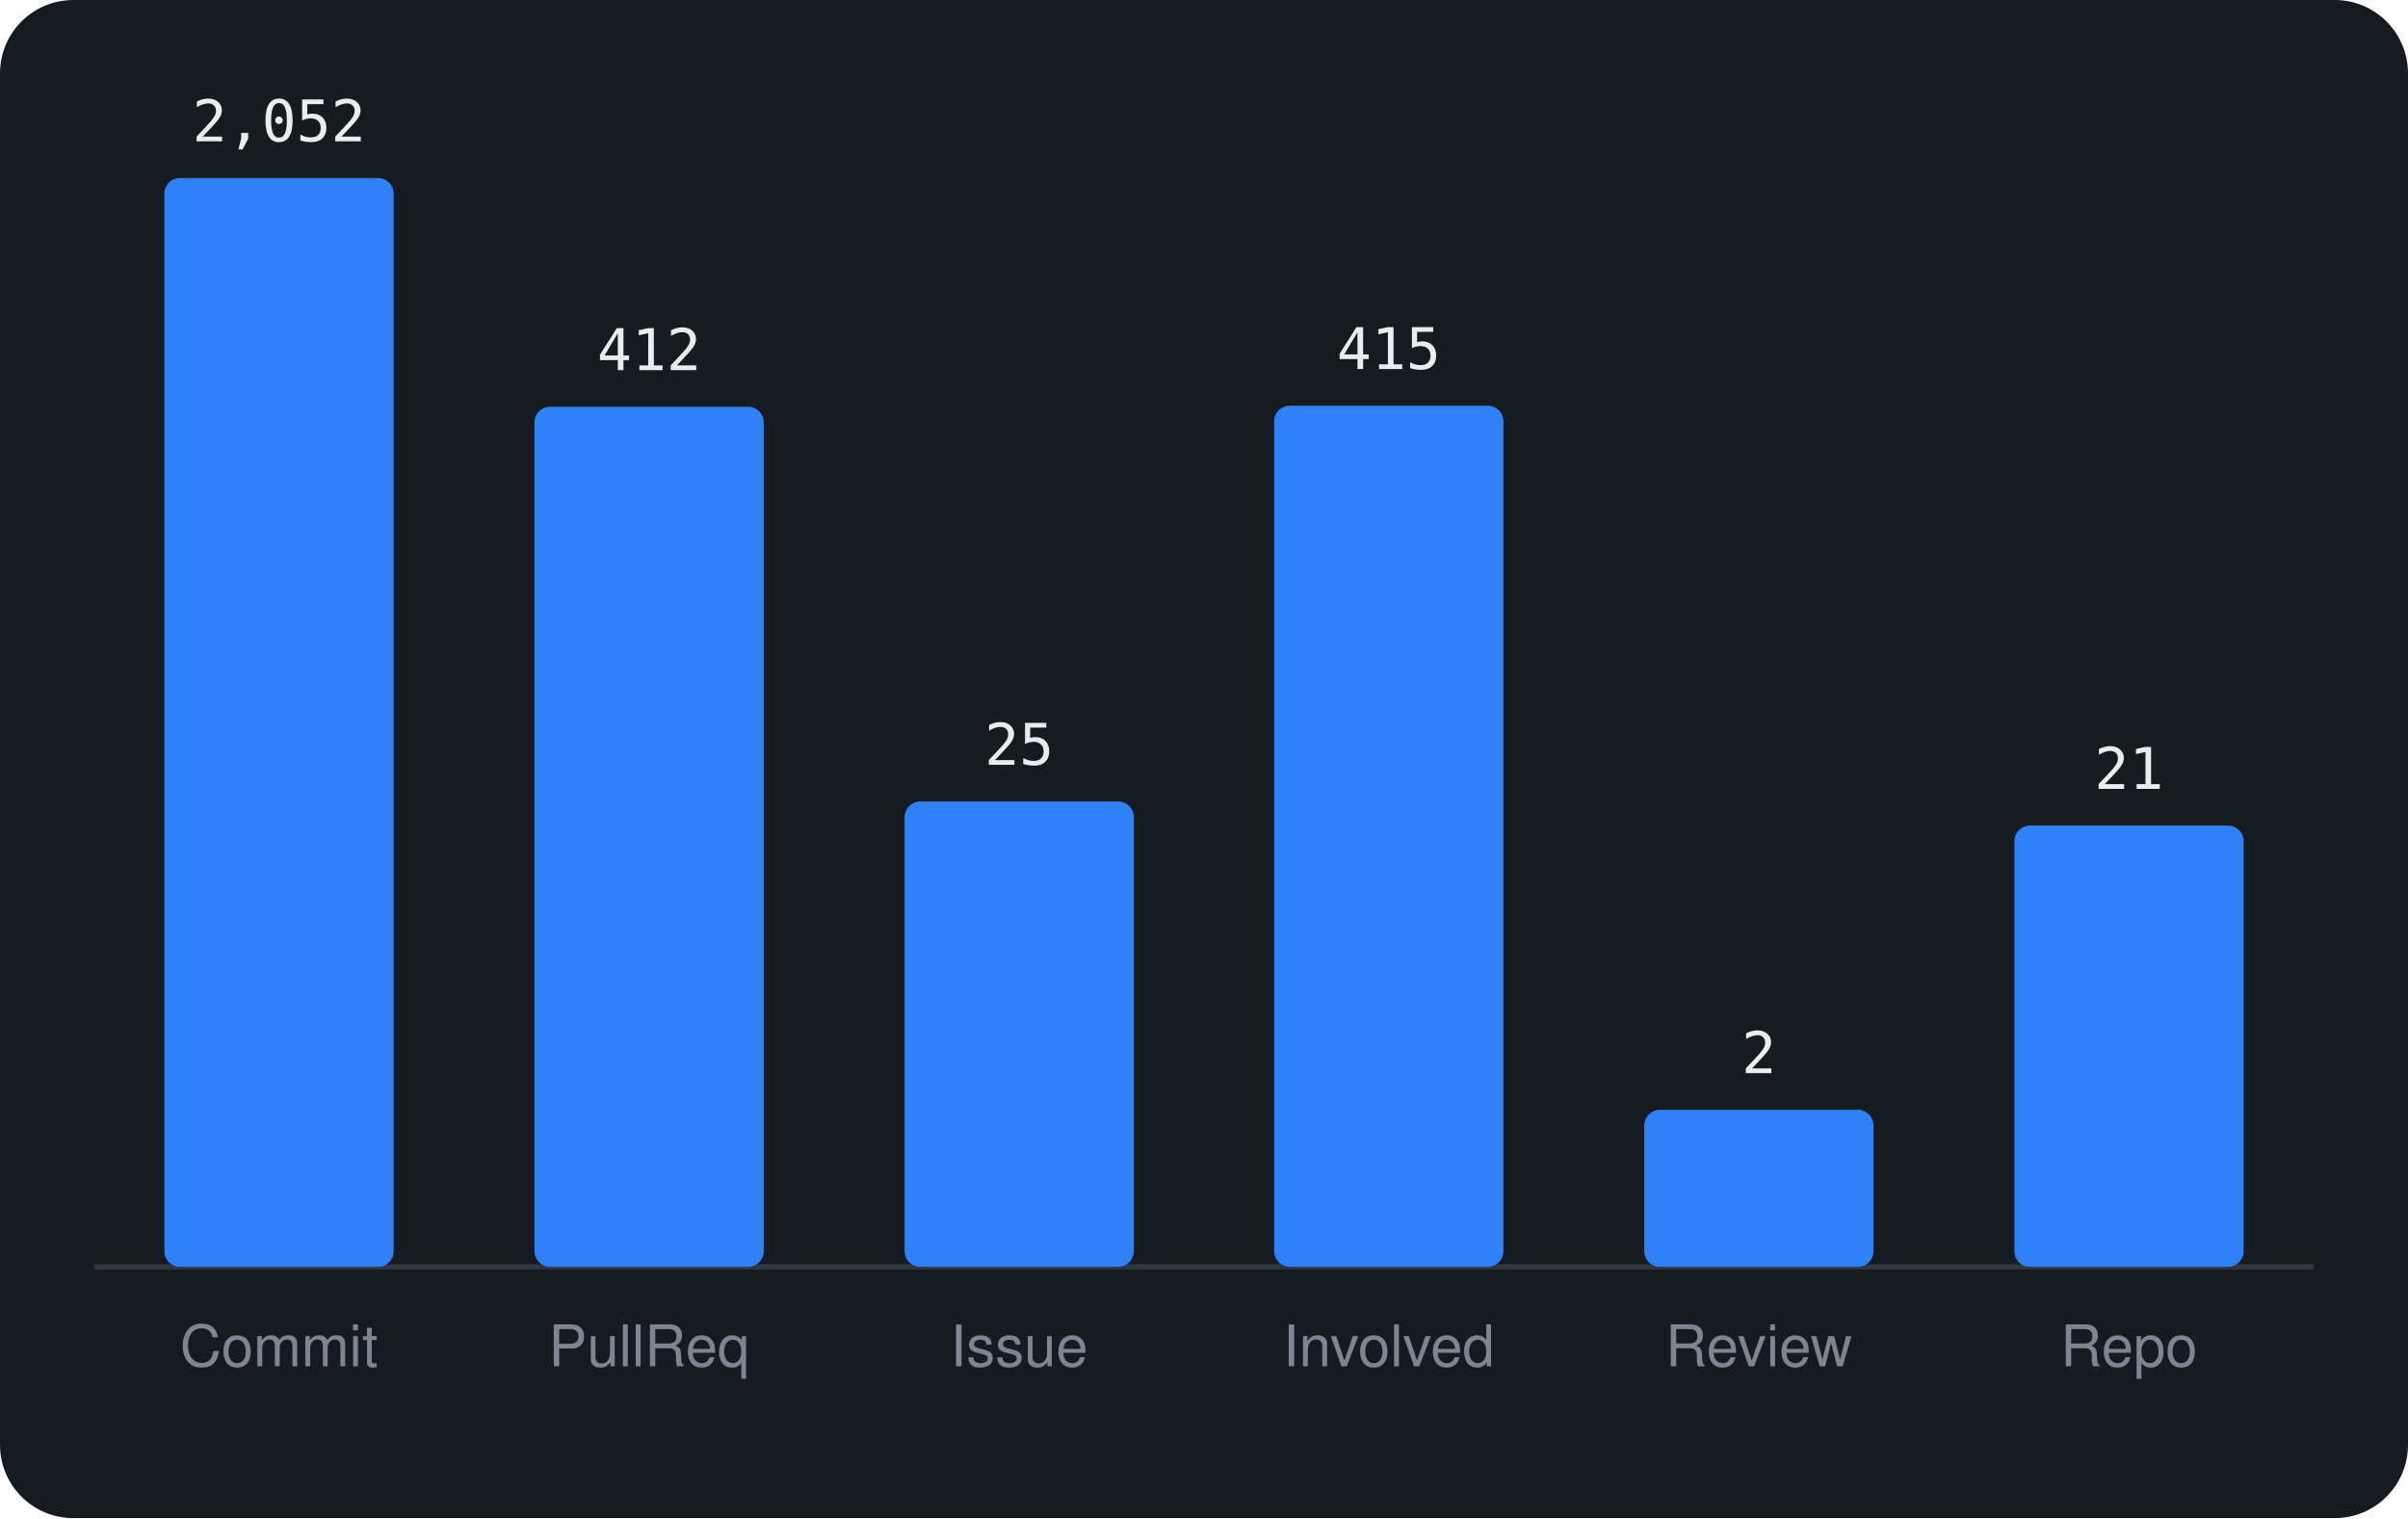
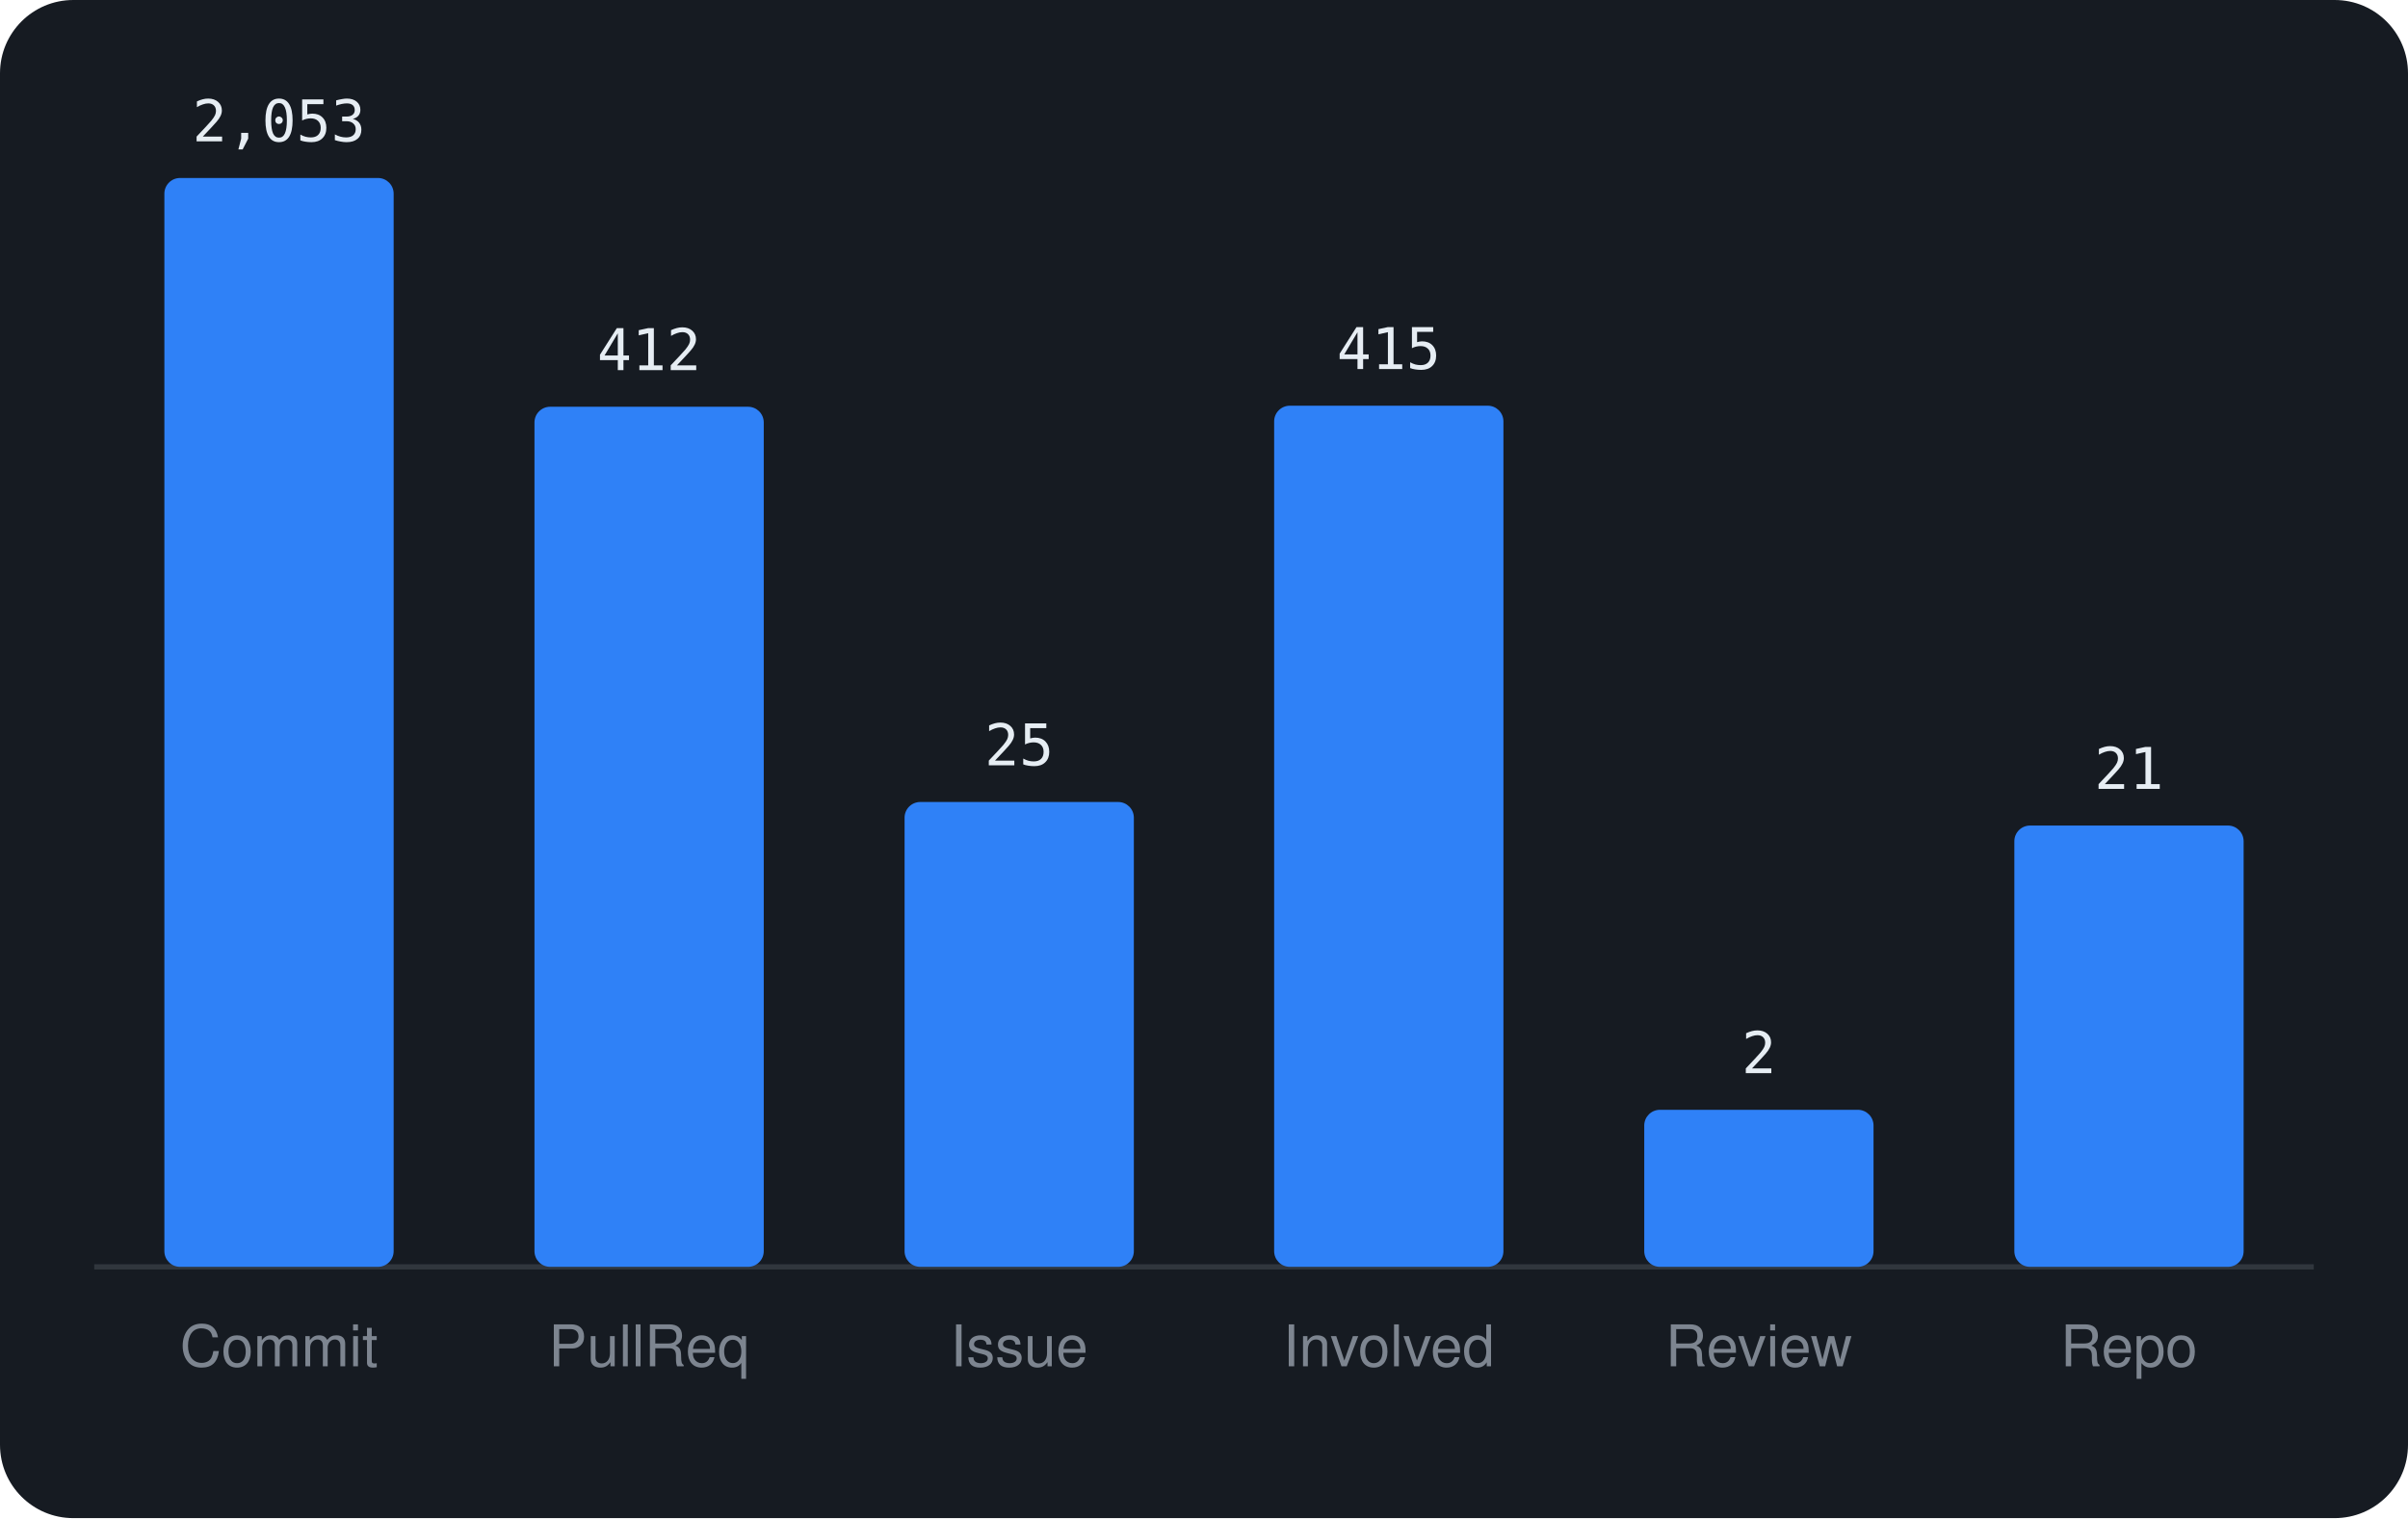
<svg xmlns="http://www.w3.org/2000/svg" viewBox="0 0 460 290" width="460" height="290" font-family="-apple-system,BlinkMacSystemFont,'Segoe UI',Helvetica,Arial,sans-serif">
  <rect width="460" height="290" rx="14" fill="#161b22" />
  <line x1="18" y1="242" x2="442" y2="242" stroke="#30363d" />
  <rect x="31.4" y="34.0" width="43.8" height="208.0" rx="3" fill="#2f81f7" />
-   <text x="53.3" y="27.0" text-anchor="middle" font-size="11" font-family="monospace" fill="#e6edf3">2,052</text>
+   <text x="53.3" y="27.0" text-anchor="middle" font-size="11" font-family="monospace" fill="#e6edf3">2,053</text>
  <text x="53.3" y="261" text-anchor="middle" font-size="11" fill="#7d8590">Commit</text>
  <rect x="102.1" y="77.7" width="43.8" height="164.3" rx="3" fill="#2f81f7" />
  <text x="124.0" y="70.7" text-anchor="middle" font-size="11" font-family="monospace" fill="#e6edf3">412</text>
  <text x="124.0" y="261" text-anchor="middle" font-size="11" fill="#7d8590">PullReq</text>
-   <rect x="172.8" y="153.1" width="43.8" height="88.9" rx="3" fill="#2f81f7" />
-   <text x="194.7" y="146.1" text-anchor="middle" font-size="11" font-family="monospace" fill="#e6edf3">25</text>
+   <rect x="172.8" y="153.2" width="43.8" height="88.8" rx="3" fill="#2f81f7" />
+   <text x="194.7" y="146.2" text-anchor="middle" font-size="11" font-family="monospace" fill="#e6edf3">25</text>
  <text x="194.7" y="261" text-anchor="middle" font-size="11" fill="#7d8590">Issue</text>
  <rect x="243.4" y="77.5" width="43.8" height="164.5" rx="3" fill="#2f81f7" />
  <text x="265.3" y="70.5" text-anchor="middle" font-size="11" font-family="monospace" fill="#e6edf3">415</text>
  <text x="265.3" y="261" text-anchor="middle" font-size="11" fill="#7d8590">Involved</text>
  <rect x="314.1" y="212.0" width="43.8" height="30.0" rx="3" fill="#2f81f7" />
  <text x="336.0" y="205.0" text-anchor="middle" font-size="11" font-family="monospace" fill="#e6edf3">2</text>
  <text x="336.0" y="261" text-anchor="middle" font-size="11" fill="#7d8590">Review</text>
  <rect x="384.8" y="157.7" width="43.8" height="84.3" rx="3" fill="#2f81f7" />
  <text x="406.7" y="150.7" text-anchor="middle" font-size="11" font-family="monospace" fill="#e6edf3">21</text>
  <text x="406.7" y="261" text-anchor="middle" font-size="11" fill="#7d8590">Repo</text>
</svg>
